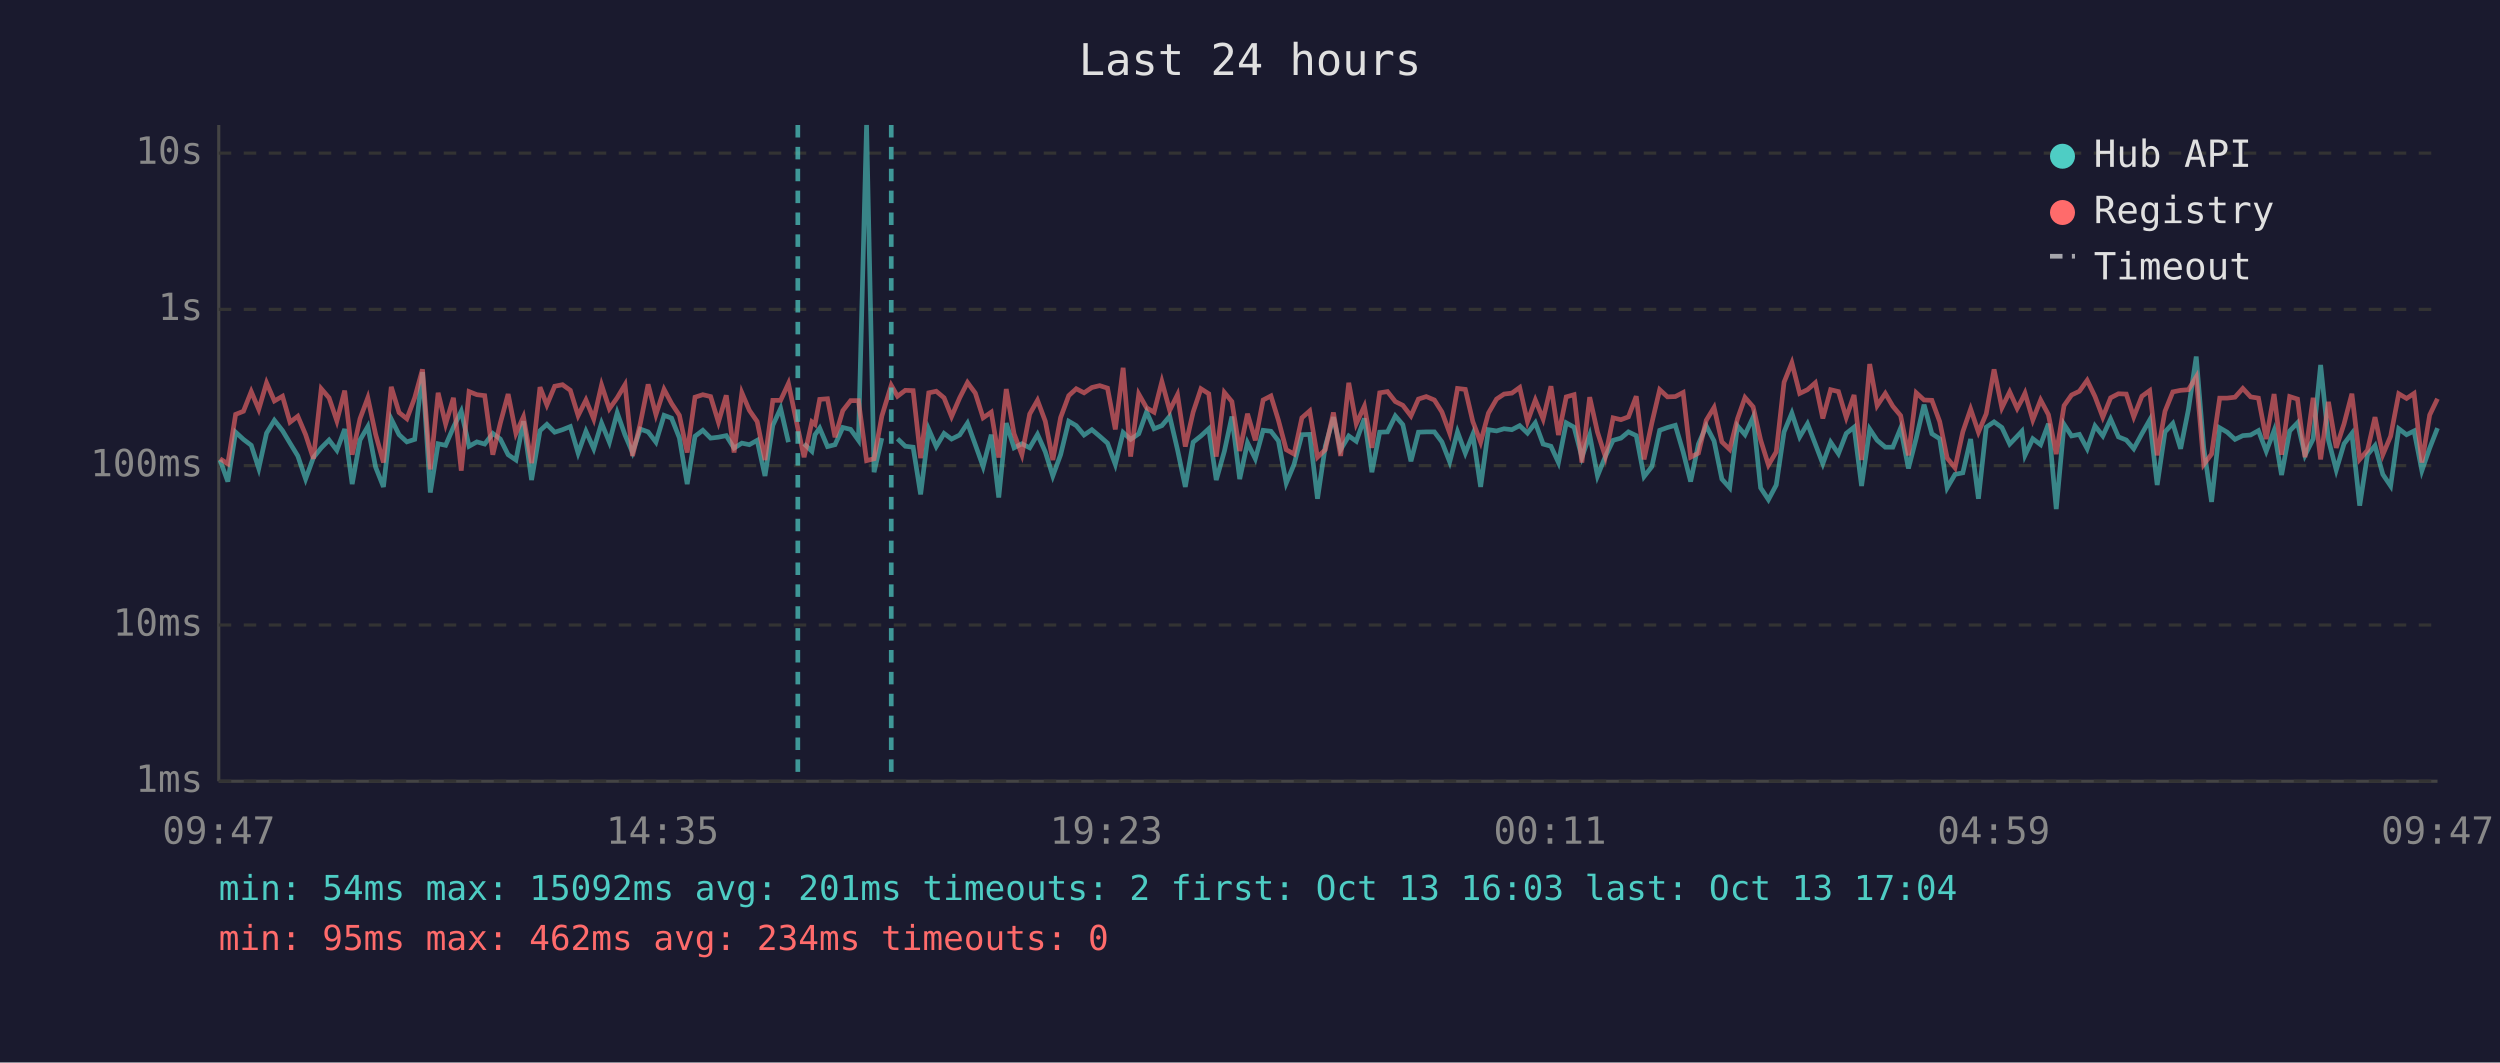
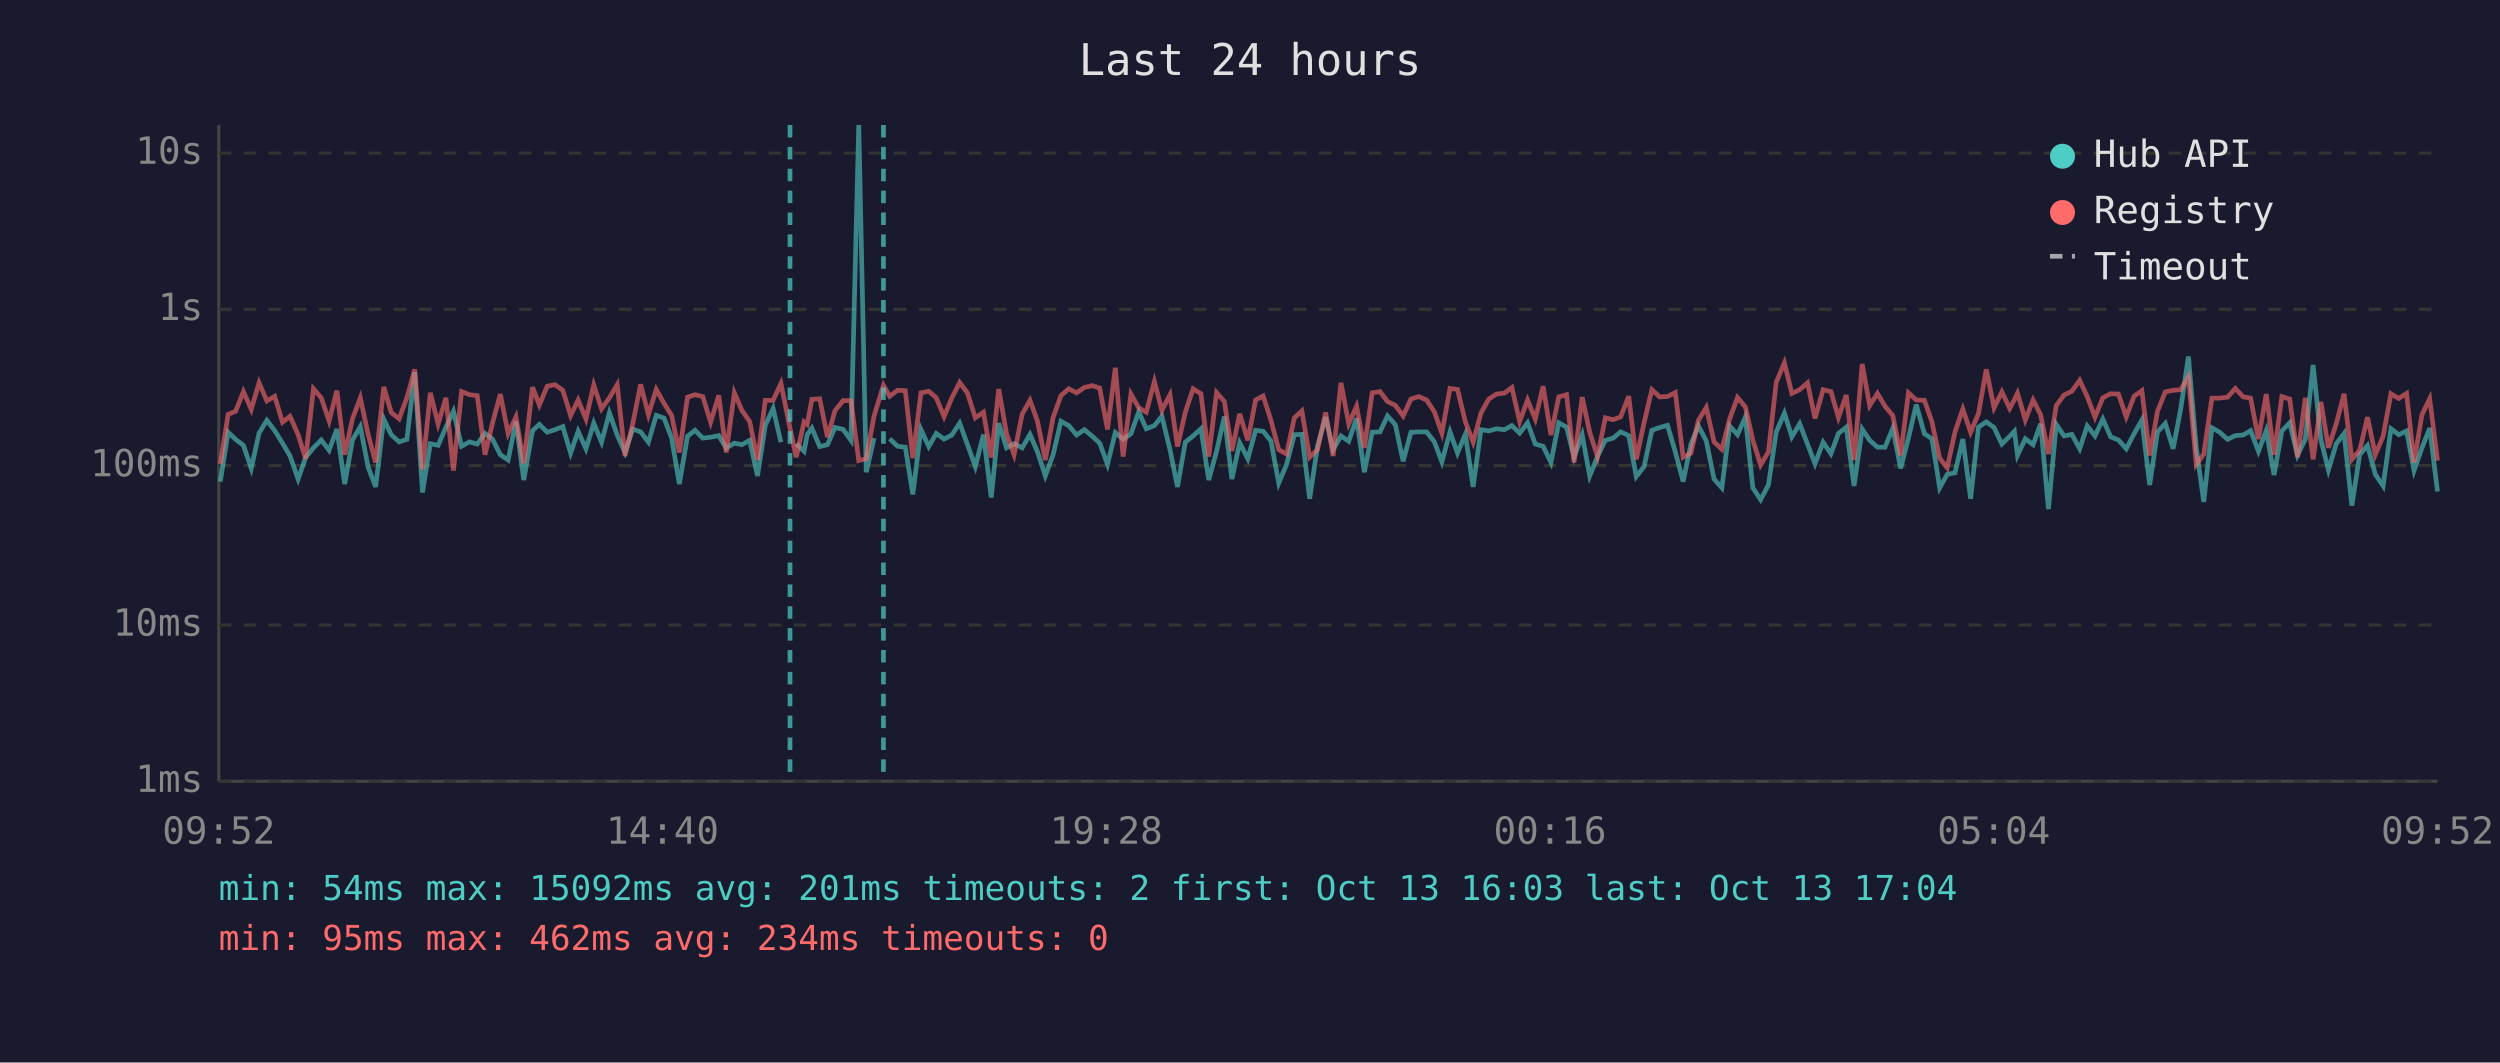
<svg xmlns="http://www.w3.org/2000/svg" viewBox="0 0 800 340" font-family="monospace" font-size="12">
  <rect width="800" height="340" fill="#1a1a2e" />
  <text x="400" y="24" fill="#e0e0e0" font-size="14" text-anchor="middle">Last 24 hours</text>
  <line x1="70" y1="40" x2="70" y2="250" stroke="#444" stroke-width="1" />
  <line x1="70" y1="250" x2="780" y2="250" stroke="#444" stroke-width="1" />
  <line x1="70" y1="250" x2="780" y2="250" stroke="#333" stroke-width="1" stroke-dasharray="4" />
  <text x="65" y="250" fill="#888" text-anchor="end" dominant-baseline="middle">1ms</text>
  <line x1="70" y1="200" x2="780" y2="200" stroke="#333" stroke-width="1" stroke-dasharray="4" />
  <text x="65" y="200" fill="#888" text-anchor="end" dominant-baseline="middle">10ms</text>
  <line x1="70" y1="149" x2="780" y2="149" stroke="#333" stroke-width="1" stroke-dasharray="4" />
  <text x="65" y="149" fill="#888" text-anchor="end" dominant-baseline="middle">100ms</text>
  <line x1="70" y1="99" x2="780" y2="99" stroke="#333" stroke-width="1" stroke-dasharray="4" />
  <text x="65" y="99" fill="#888" text-anchor="end" dominant-baseline="middle">1s</text>
  <line x1="70" y1="49" x2="780" y2="49" stroke="#333" stroke-width="1" stroke-dasharray="4" />
  <text x="65" y="49" fill="#888" text-anchor="end" dominant-baseline="middle">10s</text>
-   <text x="70" y="270" fill="#888" text-anchor="middle">09:47</text>
-   <text x="212" y="270" fill="#888" text-anchor="middle">14:35</text>
-   <text x="354" y="270" fill="#888" text-anchor="middle">19:23</text>
-   <text x="496" y="270" fill="#888" text-anchor="middle">00:11</text>
-   <text x="638" y="270" fill="#888" text-anchor="middle">04:59</text>
-   <text x="780" y="270" fill="#888" text-anchor="middle">09:47</text>
-   <polyline points="70.4,147.2 72.9,154.1 75.4,138.3 77.9,140.6 80.4,142.5 82.8,149.9 85.3,138.6 87.8,134.5 90.4,137.8 92.8,141.8 95.3,145.9 97.8,153.3 100.3,146.4 102.8,143.3 105.3,140.8 107.8,144.1 110.3,137.3 112.7,154.9 115.2,140.8 117.7,136.5 120.2,149.5 122.7,155.8 125.2,134.1 127.7,139.1 130.2,141.4 132.7,140.6 135.2,119.1 137.7,157.6 140.2,142.0 142.6,142.5 145.1,136.7 147.6,131.6 150.1,142.8 152.6,141.4 155.1,142.1 157.7,138.7 160.1,140.5 162.6,145.5 165.1,147.2 167.5,134.8 170.1,153.6 172.8,137.8 175.0,135.8 177.5,138.3 180.0,137.5 182.5,136.5 185.0,145.0 187.5,138.0 190.0,143.6 192.5,135.4 195.0,141.5 197.5,132.1 200.0,139.2 202.4,144.8 204.9,137.3 207.4,138.2 209.9,141.5 212.5,132.9 214.9,133.8 217.4,140.1 219.9,154.9 222.4,139.6 224.9,137.7 227.4,140.2 229.9,139.9 232.4,139.4 234.9,143.4 237.4,141.8 239.8,142.3 242.3,140.9 244.8,152.3 247.3,136.1 249.8,130.7 252.3,141.5" fill="none" stroke="#4ecdc4" stroke-width="1.5" opacity="0.6" />
-   <polyline points="257.3,142.0 259.8,144.4 260.8,139.1 262.3,137.0 264.8,142.9 267.2,142.3 269.7,136.8 272.2,137.4 274.7,140.9 277.3,40.0 279.7,151.1 282.2,140.2" fill="none" stroke="#4ecdc4" stroke-width="1.5" opacity="0.6" />
-   <polyline points="287.2,140.4 289.7,142.8 292.2,143.1 294.6,158.2 297.2,137.4 299.6,142.9 302.1,138.7 304.5,140.5 307.1,139.2 309.6,135.4 312.1,142.3 314.6,149.3 317.2,139.1 319.6,159.2 322.0,135.4 324.5,143.3 327.0,142.0 329.5,143.3 332.0,139.0 334.5,144.6 336.9,152.3 339.4,145.5 342.0,134.8 344.4,136.2 346.9,139.2 349.4,137.5 351.9,139.6 354.4,141.8 356.9,148.6 359.4,138.4 361.8,140.6 364.4,138.8 366.9,131.8 369.3,137.2 371.8,136.2 374.3,133.2 376.8,143.9 379.3,155.8 381.8,141.5 384.3,139.5 386.8,137.2 389.2,153.6 391.8,144.4 394.2,133.3 396.7,153.3 399.2,141.7 401.7,146.8 404.2,137.7 406.7,138.0 409.1,141.1 411.6,154.6 414.1,148.6 416.6,139.1 419.1,139.0 421.6,159.6 424.1,142.8 426.7,133.5 429.0,143.9 431.6,139.5 434.0,141.2 436.6,133.9 439.0,151.1 441.5,138.3 444.0,138.2 446.5,133.1 448.9,135.9 451.5,147.6 453.9,138.3 456.4,138.2 459.0,138.2 461.4,141.4 463.9,147.8 466.4,138.2 468.9,145.0 471.3,139.0 473.8,155.8 476.3,137.5 478.9,137.9 481.3,137.2 483.8,137.5 486.3,136.2 488.8,138.6 491.3,135.3 493.8,142.1 496.3,142.8 498.7,148.0 501.2,135.3 503.7,136.7 506.2,146.3 508.7,139.2 511.2,152.3 513.7,146.1 516.2,140.9 518.7,140.2 521.1,138.2 523.6,139.4 526.1,152.5 528.6,149.3 531.1,137.7 533.6,136.8 536.1,136.1 538.6,144.6 541.0,154.1 543.5,142.1 546.0,136.3 548.5,141.1 551.0,153.3 553.5,156.1 556.0,136.3 558.4,139.1 561.0,133.5 563.4,156.1 565.9,159.9 568.4,155.2 570.9,138.2 573.4,132.2 575.9,139.8 578.4,135.6 580.9,142.1 583.3,148.4 585.8,141.5 588.3,145.2 590.8,138.7 593.3,136.7 595.7,155.5 598.3,137.3 600.7,140.9 603.3,143.1 605.7,143.1 608.2,137.0 610.7,149.9 613.2,140.2 615.7,129.5 618.2,138.8 620.7,140.4 623.1,156.1 625.6,151.8 628.1,151.3 630.6,140.5 633.1,159.6 635.6,136.7 638.1,135.0 640.6,136.8 643.1,142.1 645.5,139.6 647.0,138.0 648.0,145.7 650.5,140.4 653.0,142.3 655.5,135.6 658.0,162.9 660.5,135.8 662.9,139.5 665.4,139.0 667.9,143.6 670.4,136.3 672.9,139.5 675.4,134.1 677.9,139.8 680.4,140.8 682.8,143.6 685.4,138.8 687.9,134.4 690.3,155.2 692.8,138.2 695.3,135.5 697.8,143.6 700.3,131.0 702.8,114.1 705.2,143.3 707.7,160.6 710.3,136.9 712.7,138.3 715.2,140.6 717.7,139.4 720.2,139.2 722.7,137.8 725.2,144.4 727.7,137.8 730.1,152.0 732.7,137.9 735.2,135.3 737.6,145.7 740.2,140.5 742.6,116.8 745.1,140.8 747.6,150.4 750.1,142.0 752.6,138.7 755.1,161.8 757.6,145.5 760.0,142.6 762.5,151.8 765.0,155.5 767.6,137.2 770.1,139.1 772.5,137.9 775.0,150.6 777.5,143.4 780.0,137.0" fill="none" stroke="#4ecdc4" stroke-width="1.5" opacity="0.6" />
-   <polyline points="70.4,146.8 72.9,148.4 75.4,132.6 77.9,131.6 80.4,125.3 82.8,131.0 85.3,122.5 87.8,128.3 90.4,126.8 92.8,135.1 95.3,133.2 97.8,139.1 100.3,146.8 102.8,124.4 105.3,127.3 107.8,134.7 110.3,125.0 112.7,145.5 115.2,134.0 117.7,127.3 120.2,139.0 122.7,148.0 125.2,123.8 127.7,132.0 130.2,134.0 132.7,127.3 135.2,118.2 137.7,150.2 140.2,125.7 142.6,135.7 145.1,127.3 147.6,150.6 150.1,125.3 152.6,126.3 155.1,126.6 157.7,145.5 160.1,135.4 162.6,126.1 165.1,138.7 167.5,133.4 170.1,148.2 172.8,123.9 175.0,129.6 177.5,123.6 180.0,123.1 182.5,124.9 185.0,133.0 187.5,128.0 190.0,134.1 192.5,123.2 195.0,130.8 197.5,127.3 200.0,123.1 202.4,145.9 204.9,135.5 207.4,123.0 209.9,132.7 212.5,124.6 214.9,129.1 217.4,132.9 219.9,144.8 222.4,127.1 224.9,126.3 227.4,126.9 229.9,135.1 232.4,126.5 234.9,144.8 237.4,125.7 239.8,131.3 242.3,134.9 244.8,147.2 247.3,128.1 249.8,128.1 252.3,122.7 255.3,137.0 257.3,146.3 259.8,135.0 260.8,135.8 262.3,127.8 264.8,127.6 267.2,139.9 269.7,131.4 272.2,128.2 274.7,128.2 277.3,147.4 279.7,146.8 282.2,133.1 285.2,123.3 287.2,126.8 289.7,124.9 292.2,125.0 294.6,146.6 297.2,125.7 299.6,125.2 302.1,127.3 304.5,133.3 307.1,127.3 309.6,122.4 312.1,125.8 314.6,133.7 317.2,131.9 319.6,146.4 322.0,124.5 324.5,138.8 327.0,145.5 329.5,132.5 332.0,128.1 334.5,134.8 336.9,147.2 339.4,133.6 342.0,126.6 344.4,124.4 346.9,125.7 349.4,124.0 351.9,123.4 354.4,124.2 356.9,137.4 359.4,117.7 361.8,146.1 364.4,126.1 366.9,130.5 369.3,131.9 371.8,122.1 374.3,131.3 376.8,126.3 379.3,142.9 381.8,131.9 384.3,124.4 386.8,126.0 389.2,146.1 391.8,125.6 394.2,128.5 396.7,144.3 399.2,132.4 401.7,140.9 404.2,128.0 406.7,126.7 409.1,134.5 411.6,143.9 414.1,145.3 416.6,133.7 419.1,131.5 421.6,146.3 424.1,143.9 426.7,132.0 429.0,145.9 431.6,122.5 434.0,135.6 436.6,130.0 439.0,143.3 441.5,125.7 444.0,125.3 446.5,128.5 448.9,129.7 451.5,133.1 453.9,127.7 456.4,126.9 459.0,128.0 461.4,131.8 463.9,138.6 466.4,124.3 468.9,124.6 471.3,134.9 473.8,141.5 476.3,132.2 478.9,127.7 481.3,126.1 483.8,125.8 486.3,124.0 488.8,134.9 491.3,128.0 493.8,134.1 496.3,123.6 498.7,139.2 501.2,127.0 503.7,126.3 506.2,148.0 508.7,127.1 511.2,138.3 513.7,146.1 516.2,133.7 518.7,134.3 521.1,133.4 523.6,126.8 526.1,147.0 528.6,135.3 531.1,124.7 533.6,127.0 536.1,126.9 538.6,125.6 541.0,146.3 543.5,145.0 546.0,134.5 548.5,130.4 551.0,141.4 553.5,143.8 556.0,134.0 558.4,127.2 561.0,130.2 563.4,140.8 565.9,148.8 568.4,144.6 570.9,122.3 573.4,116.1 575.9,125.9 578.4,124.7 580.9,122.5 583.3,133.9 585.8,124.7 588.3,125.3 590.8,133.6 593.3,126.4 595.7,147.2 598.3,116.5 600.7,129.8 603.3,125.9 605.7,130.0 608.2,133.0 610.7,145.7 613.2,125.7 615.7,128.0 618.2,128.1 620.7,134.9 623.1,146.6 625.6,149.7 628.1,138.2 630.6,130.9 633.1,138.3 635.6,132.4 638.1,118.2 640.6,130.5 643.1,125.4 645.5,130.7 647.0,127.9 648.0,125.8 650.5,134.4 653.0,128.0 655.5,132.7 658.0,145.3 660.5,129.8 662.9,126.4 665.4,125.2 667.9,121.7 670.4,126.9 672.9,133.5 675.4,127.3 677.9,126.0 680.4,126.1 682.8,133.4 685.4,126.8 687.9,125.0 690.3,145.7 692.8,131.6 695.3,125.4 697.8,124.9 700.3,124.7 702.8,120.6 705.2,148.6 707.7,145.3 710.3,127.4 712.7,127.4 715.2,127.1 717.7,124.3 720.2,127.0 722.7,127.4 725.2,140.5 727.7,126.1 730.1,145.5 732.7,126.9 735.2,127.7 737.6,146.3 740.2,127.3 742.6,147.0 745.1,128.6 747.6,143.3 750.1,135.6 752.6,126.0 755.1,147.0 757.6,144.1 760.0,133.5 762.5,145.5 765.0,139.6 767.6,126.0 770.1,127.5 772.5,125.9 775.0,148.0 777.5,132.8 780.0,127.6" fill="none" stroke="#ff6b6b" stroke-width="1.5" opacity="0.6" />
-   <line x1="255.3" y1="40" x2="255.3" y2="250" stroke="#4ecdc4" stroke-width="1.5" stroke-dasharray="4,3" opacity="0.7" />
-   <line x1="285.2" y1="40" x2="285.2" y2="250" stroke="#4ecdc4" stroke-width="1.5" stroke-dasharray="4,3" opacity="0.7" />
+   <text x="70" y="270" fill="#888" text-anchor="middle">09:52</text>
+   <text x="212" y="270" fill="#888" text-anchor="middle">14:40</text>
+   <text x="354" y="270" fill="#888" text-anchor="middle">19:28</text>
+   <text x="496" y="270" fill="#888" text-anchor="middle">00:16</text>
+   <text x="638" y="270" fill="#888" text-anchor="middle">05:04</text>
+   <text x="780" y="270" fill="#888" text-anchor="middle">09:52</text>
+   <polyline points="70.5,154.1 73.0,138.3 75.4,140.6 77.9,142.5 80.4,149.9 82.9,138.6 85.4,134.5 87.9,137.8 90.4,141.8 92.8,145.9 95.4,153.3 97.8,146.4 100.3,143.3 102.8,140.8 105.3,144.1 107.8,137.3 110.3,154.9 112.8,140.8 115.3,136.5 117.8,149.5 120.2,155.8 122.8,134.1 125.2,139.1 127.7,141.4 130.2,140.6 132.7,119.1 135.2,157.6 137.7,142.0 140.2,142.5 142.7,136.7 145.1,131.6 147.7,142.8 150.2,141.4 152.7,142.1 155.2,138.7 157.6,140.5 160.1,145.5 162.6,147.2 165.1,134.8 167.6,153.6 170.4,137.8 172.6,135.8 175.1,138.3 177.6,137.5 180.1,136.5 182.6,145.0 185.0,138.0 187.5,143.6 190.0,135.4 192.5,141.5 195.0,132.1 197.5,139.2 200.0,144.8 202.5,137.3 205.0,138.2 207.5,141.5 210.0,132.9 212.5,133.8 214.9,140.1 217.4,154.9 220.0,139.6 222.4,137.7 224.9,140.2 227.4,139.9 230.0,139.4 232.4,143.4 235.0,141.8 237.4,142.3 239.9,140.9 242.4,152.3 244.9,136.1 247.4,130.7 249.9,141.5" fill="none" stroke="#4ecdc4" stroke-width="1.5" opacity="0.6" />
+   <polyline points="254.8,142.0 257.3,144.4 258.3,139.1 259.8,137.0 262.3,142.9 264.8,142.3 267.2,136.8 269.8,137.4 272.3,140.9 274.8,40.0 277.2,151.1 279.7,140.2" fill="none" stroke="#4ecdc4" stroke-width="1.5" opacity="0.6" />
+   <polyline points="284.7,140.4 287.2,142.8 289.7,143.1 292.1,158.2 294.7,137.4 297.2,142.9 299.6,138.7 302.1,140.5 304.6,139.2 307.1,135.4 309.6,142.3 312.1,149.3 314.7,139.1 317.2,159.2 319.6,135.4 322.1,143.3 324.5,142.0 327.1,143.3 329.6,139.0 332.0,144.6 334.5,152.3 337.0,145.5 339.5,134.8 342.0,136.2 344.5,139.2 347.0,137.5 349.5,139.6 351.9,141.8 354.4,148.6 356.9,138.4 359.4,140.6 361.9,138.8 364.4,131.8 366.8,137.2 369.4,136.2 371.8,133.2 374.4,143.9 376.8,155.8 379.3,141.5 381.8,139.5 384.3,137.2 386.8,153.6 389.3,144.4 391.8,133.3 394.2,153.3 396.7,141.7 399.3,146.8 401.8,137.7 404.2,138.0 406.7,141.1 409.2,154.6 411.7,148.6 414.2,139.1 416.6,139.0 419.1,159.6 421.6,142.8 424.2,133.5 426.6,143.9 429.1,139.5 431.6,141.2 434.1,133.9 436.6,151.1 439.1,138.3 441.6,138.2 444.0,133.1 446.5,135.9 449.0,147.6 451.5,138.3 454.0,138.2 456.5,138.2 459.0,141.4 461.4,147.8 464.0,138.2 466.4,145.0 468.9,139.0 471.4,155.8 473.9,137.5 476.4,137.9 478.9,137.2 481.4,137.5 483.8,136.2 486.3,138.6 488.8,135.3 491.3,142.1 493.8,142.8 496.3,148.0 498.8,135.3 501.3,136.7 503.7,146.3 506.3,139.2 508.7,152.3 511.2,146.1 513.7,140.9 516.2,140.2 518.6,138.2 521.2,139.4 523.6,152.5 526.1,149.3 528.6,137.7 531.1,136.8 533.6,136.1 536.1,144.6 538.6,154.1 541.1,142.1 543.5,136.3 546.0,141.1 548.5,153.3 551.0,156.1 553.5,136.3 556.0,139.1 558.5,133.5 560.9,156.1 563.4,159.9 565.9,155.2 568.4,138.2 571.0,132.2 573.4,139.8 575.9,135.6 578.4,142.1 580.8,148.4 583.4,141.5 585.9,145.2 588.3,138.7 590.8,136.7 593.3,155.5 595.9,137.3 598.3,140.9 600.8,143.1 603.2,143.1 605.7,137.0 608.2,149.9 610.7,140.2 613.2,129.5 615.8,138.8 618.2,140.4 620.7,156.1 623.1,151.8 625.6,151.3 628.1,140.5 630.6,159.6 633.1,136.7 635.6,135.0 638.1,136.8 640.6,142.1 643.1,139.6 644.6,138.0 645.6,145.7 648.1,140.4 650.6,142.3 653.0,135.6 655.5,162.9 658.0,135.8 660.5,139.5 663.0,139.0 665.5,143.6 667.9,136.3 670.4,139.5 672.9,134.1 675.4,139.8 677.9,140.8 680.4,143.6 682.9,138.8 685.4,134.4 687.9,155.2 690.4,138.2 692.9,135.5 695.4,143.6 697.8,131.0 700.3,114.1 702.8,143.3 705.2,160.6 707.8,136.9 710.3,138.3 712.8,140.6 715.3,139.4 717.8,139.2 720.2,137.8 722.7,144.4 725.2,137.8 727.7,152.0 730.2,137.9 732.7,135.3 735.2,145.7 737.7,140.5 740.2,116.8 742.7,140.8 745.1,150.4 747.6,142.0 750.1,138.7 752.6,161.8 755.1,145.5 757.6,142.6 760.1,151.8 762.6,155.5 765.1,137.2 767.6,139.1 770.1,137.9 772.5,150.6 775.0,143.4 777.5,137.0 780.0,157.3" fill="none" stroke="#4ecdc4" stroke-width="1.5" opacity="0.6" />
+   <polyline points="70.5,148.4 73.0,132.6 75.4,131.6 77.9,125.3 80.4,131.0 82.9,122.5 85.4,128.3 87.9,126.8 90.4,135.1 92.8,133.2 95.4,139.1 97.8,146.8 100.3,124.4 102.8,127.3 105.3,134.7 107.8,125.0 110.3,145.5 112.8,134.0 115.3,127.3 117.8,139.0 120.2,148.0 122.8,123.8 125.2,132.0 127.7,134.0 130.2,127.3 132.7,118.2 135.2,150.2 137.7,125.7 140.2,135.7 142.7,127.3 145.1,150.6 147.7,125.3 150.2,126.3 152.7,126.6 155.2,145.5 157.6,135.4 160.1,126.1 162.6,138.7 165.1,133.4 167.6,148.2 170.4,123.9 172.6,129.6 175.1,123.6 177.6,123.1 180.1,124.9 182.6,133.0 185.0,128.0 187.5,134.1 190.0,123.2 192.5,130.8 195.0,127.3 197.5,123.1 200.0,145.9 202.5,135.5 205.0,123.0 207.5,132.7 210.0,124.6 212.5,129.1 214.9,132.9 217.4,144.8 220.0,127.1 222.4,126.3 224.9,126.9 227.4,135.1 230.0,126.5 232.4,144.8 235.0,125.7 237.4,131.3 239.9,134.9 242.4,147.2 244.9,128.1 247.4,128.1 249.9,122.7 252.8,137.0 254.8,146.3 257.3,135.0 258.3,135.8 259.8,127.8 262.3,127.6 264.8,139.9 267.2,131.4 269.8,128.2 272.3,128.2 274.8,147.4 277.2,146.8 279.7,133.1 282.7,123.3 284.7,126.8 287.2,124.9 289.7,125.0 292.1,146.6 294.7,125.7 297.2,125.2 299.6,127.3 302.1,133.3 304.6,127.3 307.1,122.4 309.6,125.8 312.1,133.7 314.7,131.9 317.2,146.4 319.6,124.5 322.1,138.8 324.5,145.5 327.1,132.5 329.6,128.1 332.0,134.8 334.5,147.2 337.0,133.6 339.5,126.6 342.0,124.4 344.5,125.7 347.0,124.0 349.5,123.4 351.9,124.2 354.4,137.4 356.9,117.7 359.4,146.1 361.9,126.1 364.4,130.5 366.8,131.9 369.4,122.1 371.8,131.3 374.4,126.3 376.8,142.9 379.3,131.9 381.8,124.4 384.3,126.0 386.8,146.1 389.3,125.6 391.8,128.5 394.2,144.3 396.7,132.4 399.3,140.9 401.8,128.0 404.2,126.7 406.7,134.5 409.2,143.9 411.7,145.3 414.2,133.7 416.6,131.5 419.1,146.3 421.6,143.9 424.2,132.0 426.6,145.9 429.1,122.5 431.6,135.6 434.1,130.0 436.6,143.3 439.1,125.7 441.6,125.3 444.0,128.5 446.5,129.7 449.0,133.1 451.5,127.7 454.0,126.9 456.5,128.0 459.0,131.8 461.4,138.6 464.0,124.3 466.4,124.6 468.9,134.9 471.4,141.5 473.9,132.2 476.4,127.7 478.9,126.1 481.4,125.8 483.8,124.0 486.3,134.9 488.8,128.0 491.3,134.1 493.8,123.6 496.3,139.2 498.8,127.0 501.3,126.3 503.7,148.0 506.3,127.1 508.7,138.3 511.2,146.1 513.7,133.7 516.2,134.3 518.6,133.4 521.2,126.8 523.6,147.0 526.1,135.3 528.6,124.7 531.1,127.0 533.6,126.9 536.1,125.6 538.6,146.3 541.1,145.0 543.5,134.5 546.0,130.4 548.5,141.4 551.0,143.8 553.5,134.0 556.0,127.2 558.5,130.2 560.9,140.8 563.4,148.8 565.9,144.6 568.4,122.3 571.0,116.1 573.4,125.9 575.9,124.7 578.4,122.5 580.8,133.9 583.4,124.7 585.9,125.3 588.3,133.6 590.8,126.4 593.3,147.2 595.9,116.5 598.3,129.8 600.8,125.9 603.2,130.0 605.7,133.0 608.2,145.7 610.7,125.7 613.2,128.0 615.8,128.1 618.2,134.9 620.7,146.6 623.1,149.7 625.6,138.2 628.1,130.9 630.6,138.3 633.1,132.4 635.6,118.2 638.1,130.5 640.6,125.4 643.1,130.7 644.6,127.9 645.6,125.8 648.1,134.4 650.6,128.0 653.0,132.7 655.5,145.3 658.0,129.8 660.5,126.4 663.0,125.2 665.5,121.7 667.9,126.9 670.4,133.5 672.9,127.3 675.4,126.0 677.9,126.1 680.4,133.4 682.9,126.8 685.4,125.0 687.9,145.7 690.4,131.6 692.9,125.4 695.4,124.9 697.8,124.7 700.3,120.6 702.8,148.6 705.2,145.3 707.8,127.4 710.3,127.4 712.8,127.1 715.3,124.3 717.8,127.0 720.2,127.4 722.7,140.5 725.2,126.1 727.7,145.5 730.2,126.9 732.7,127.7 735.2,146.3 737.7,127.3 740.2,147.0 742.7,128.6 745.1,143.3 747.6,135.6 750.1,126.0 752.6,147.0 755.1,144.1 757.6,133.5 760.1,145.5 762.6,139.6 765.1,126.0 767.6,127.5 770.1,125.9 772.5,148.0 775.0,132.8 777.5,127.6 780.0,147.4" fill="none" stroke="#ff6b6b" stroke-width="1.5" opacity="0.6" />
+   <line x1="252.8" y1="40" x2="252.8" y2="250" stroke="#4ecdc4" stroke-width="1.5" stroke-dasharray="4,3" opacity="0.7" />
+   <line x1="282.7" y1="40" x2="282.7" y2="250" stroke="#4ecdc4" stroke-width="1.5" stroke-dasharray="4,3" opacity="0.7" />
  <circle cx="660" cy="50" r="4" fill="#4ecdc4" />
  <text x="670" y="50" fill="#e0e0e0" dominant-baseline="middle">Hub API</text>
  <circle cx="660" cy="68" r="4" fill="#ff6b6b" />
  <text x="670" y="68" fill="#e0e0e0" dominant-baseline="middle">Registry</text>
  <line x1="656" y1="82" x2="664" y2="82" stroke="#e0e0e0" stroke-width="1.5" stroke-dasharray="4,3" opacity="0.7" />
  <text x="670" y="86" fill="#e0e0e0" dominant-baseline="middle">Timeout</text>
  <text x="70" y="288" fill="#4ecdc4" font-size="11">min: 54ms  max: 15092ms  avg: 201ms  timeouts: 2  first: Oct 13 16:03  last: Oct 13 17:04</text>
  <text x="70" y="304" fill="#ff6b6b" font-size="11">min: 95ms  max: 462ms  avg: 234ms  timeouts: 0</text>
</svg>
